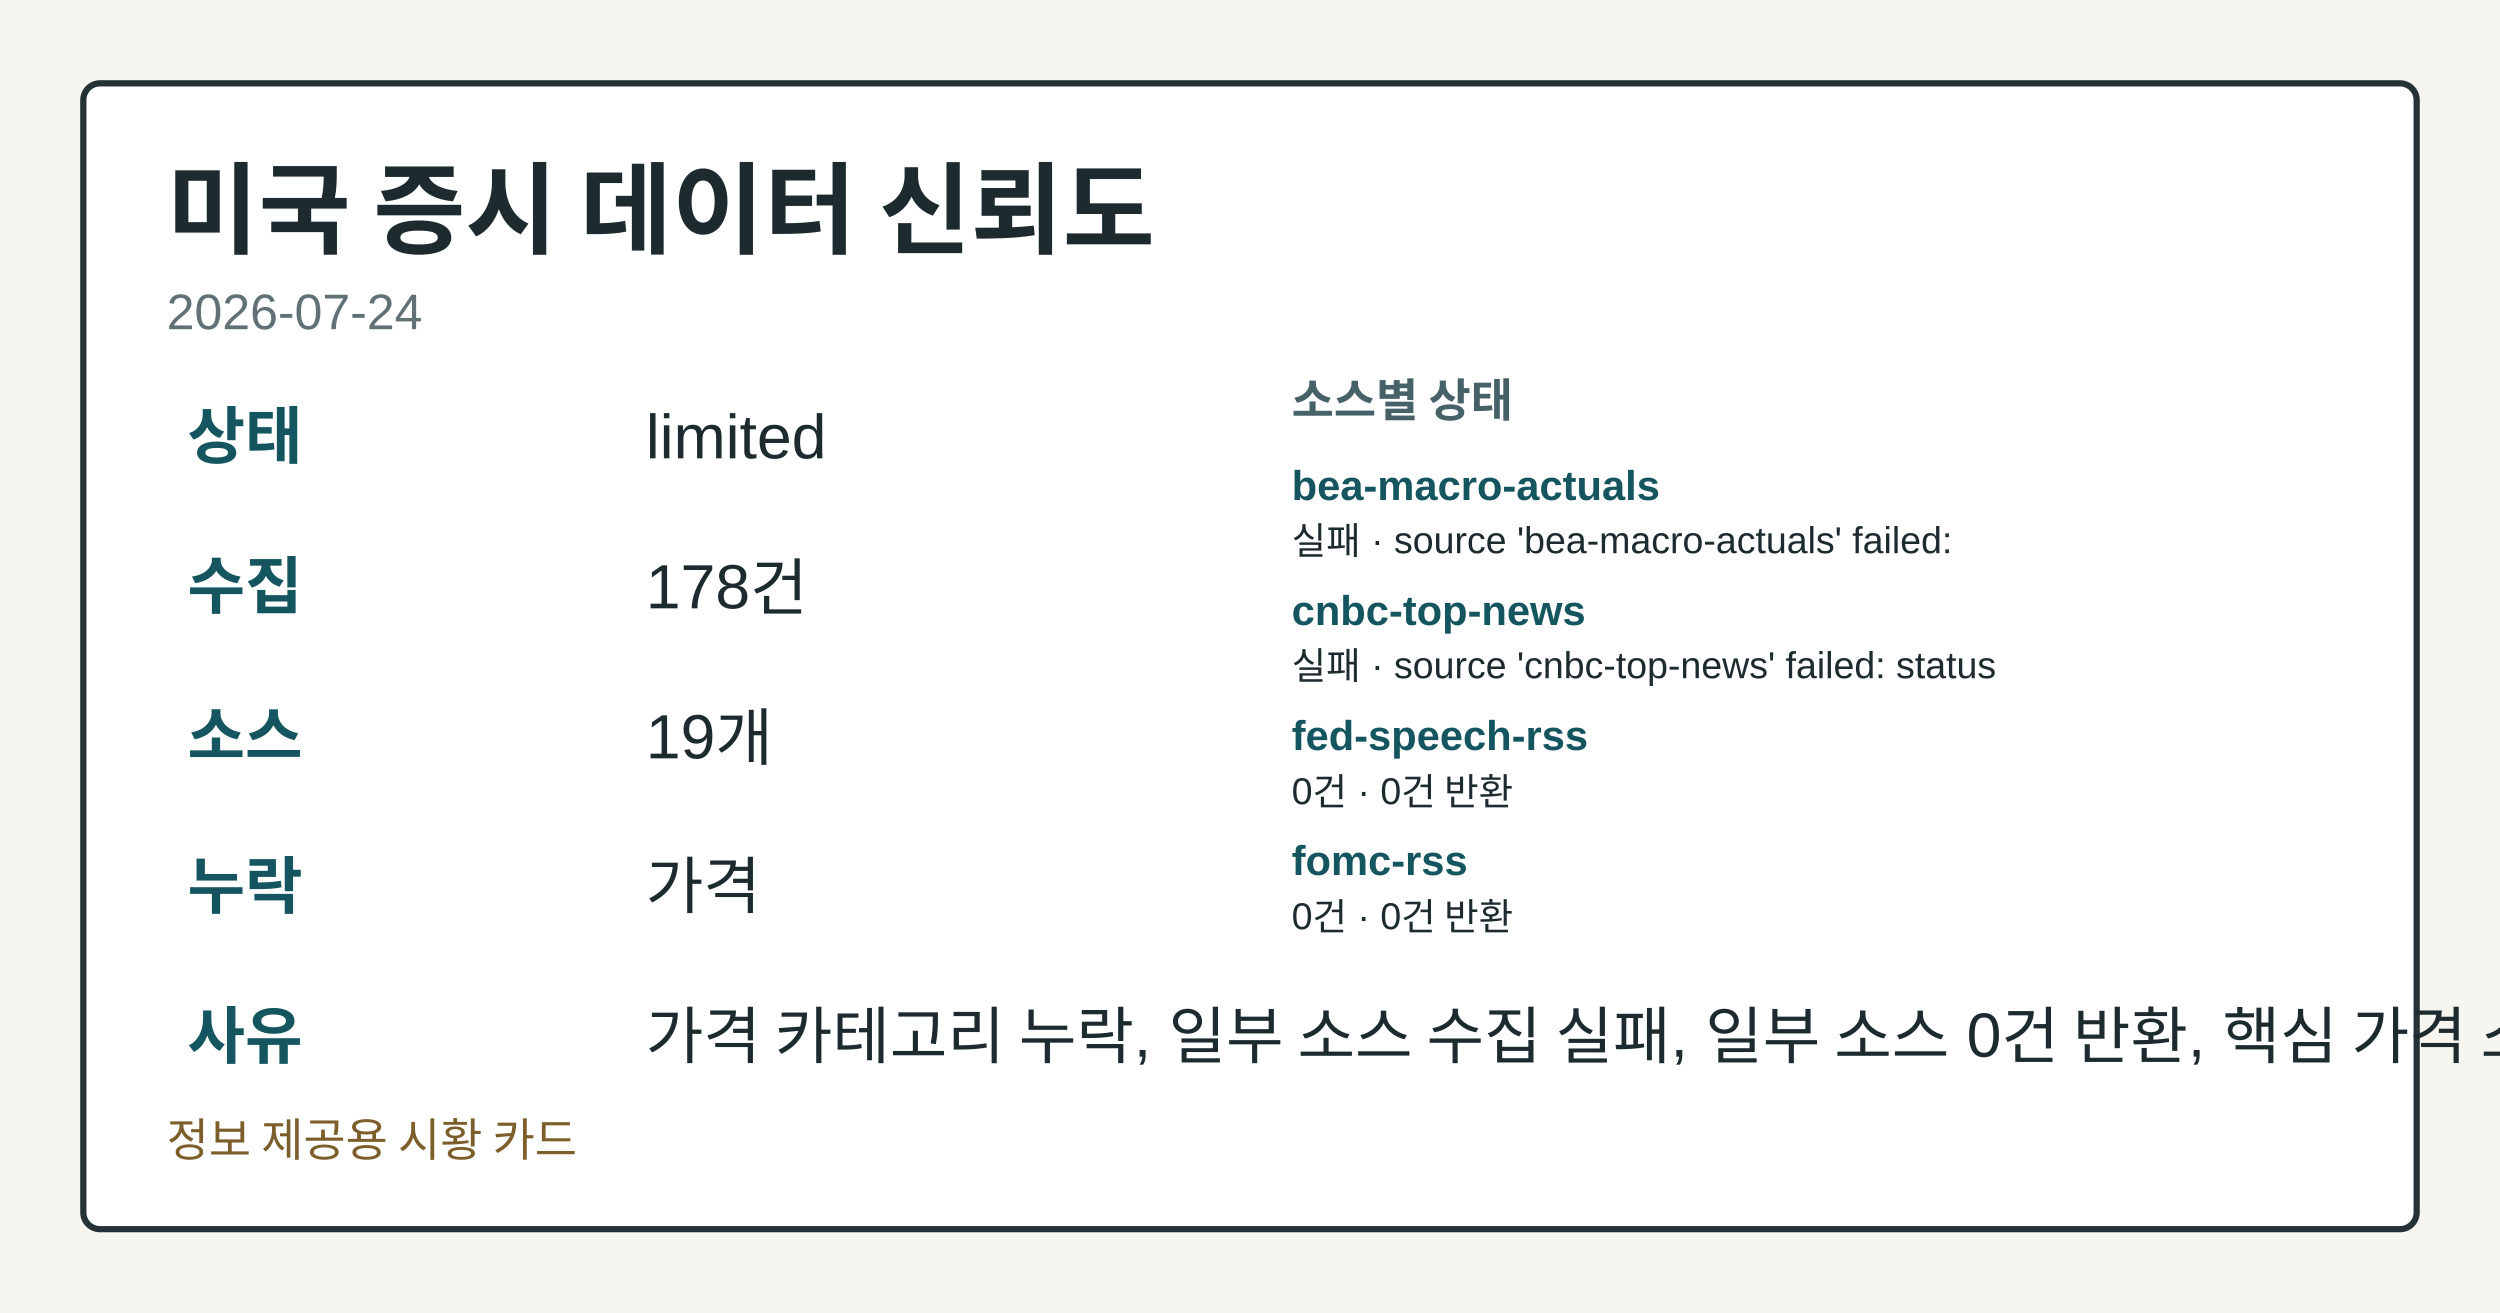
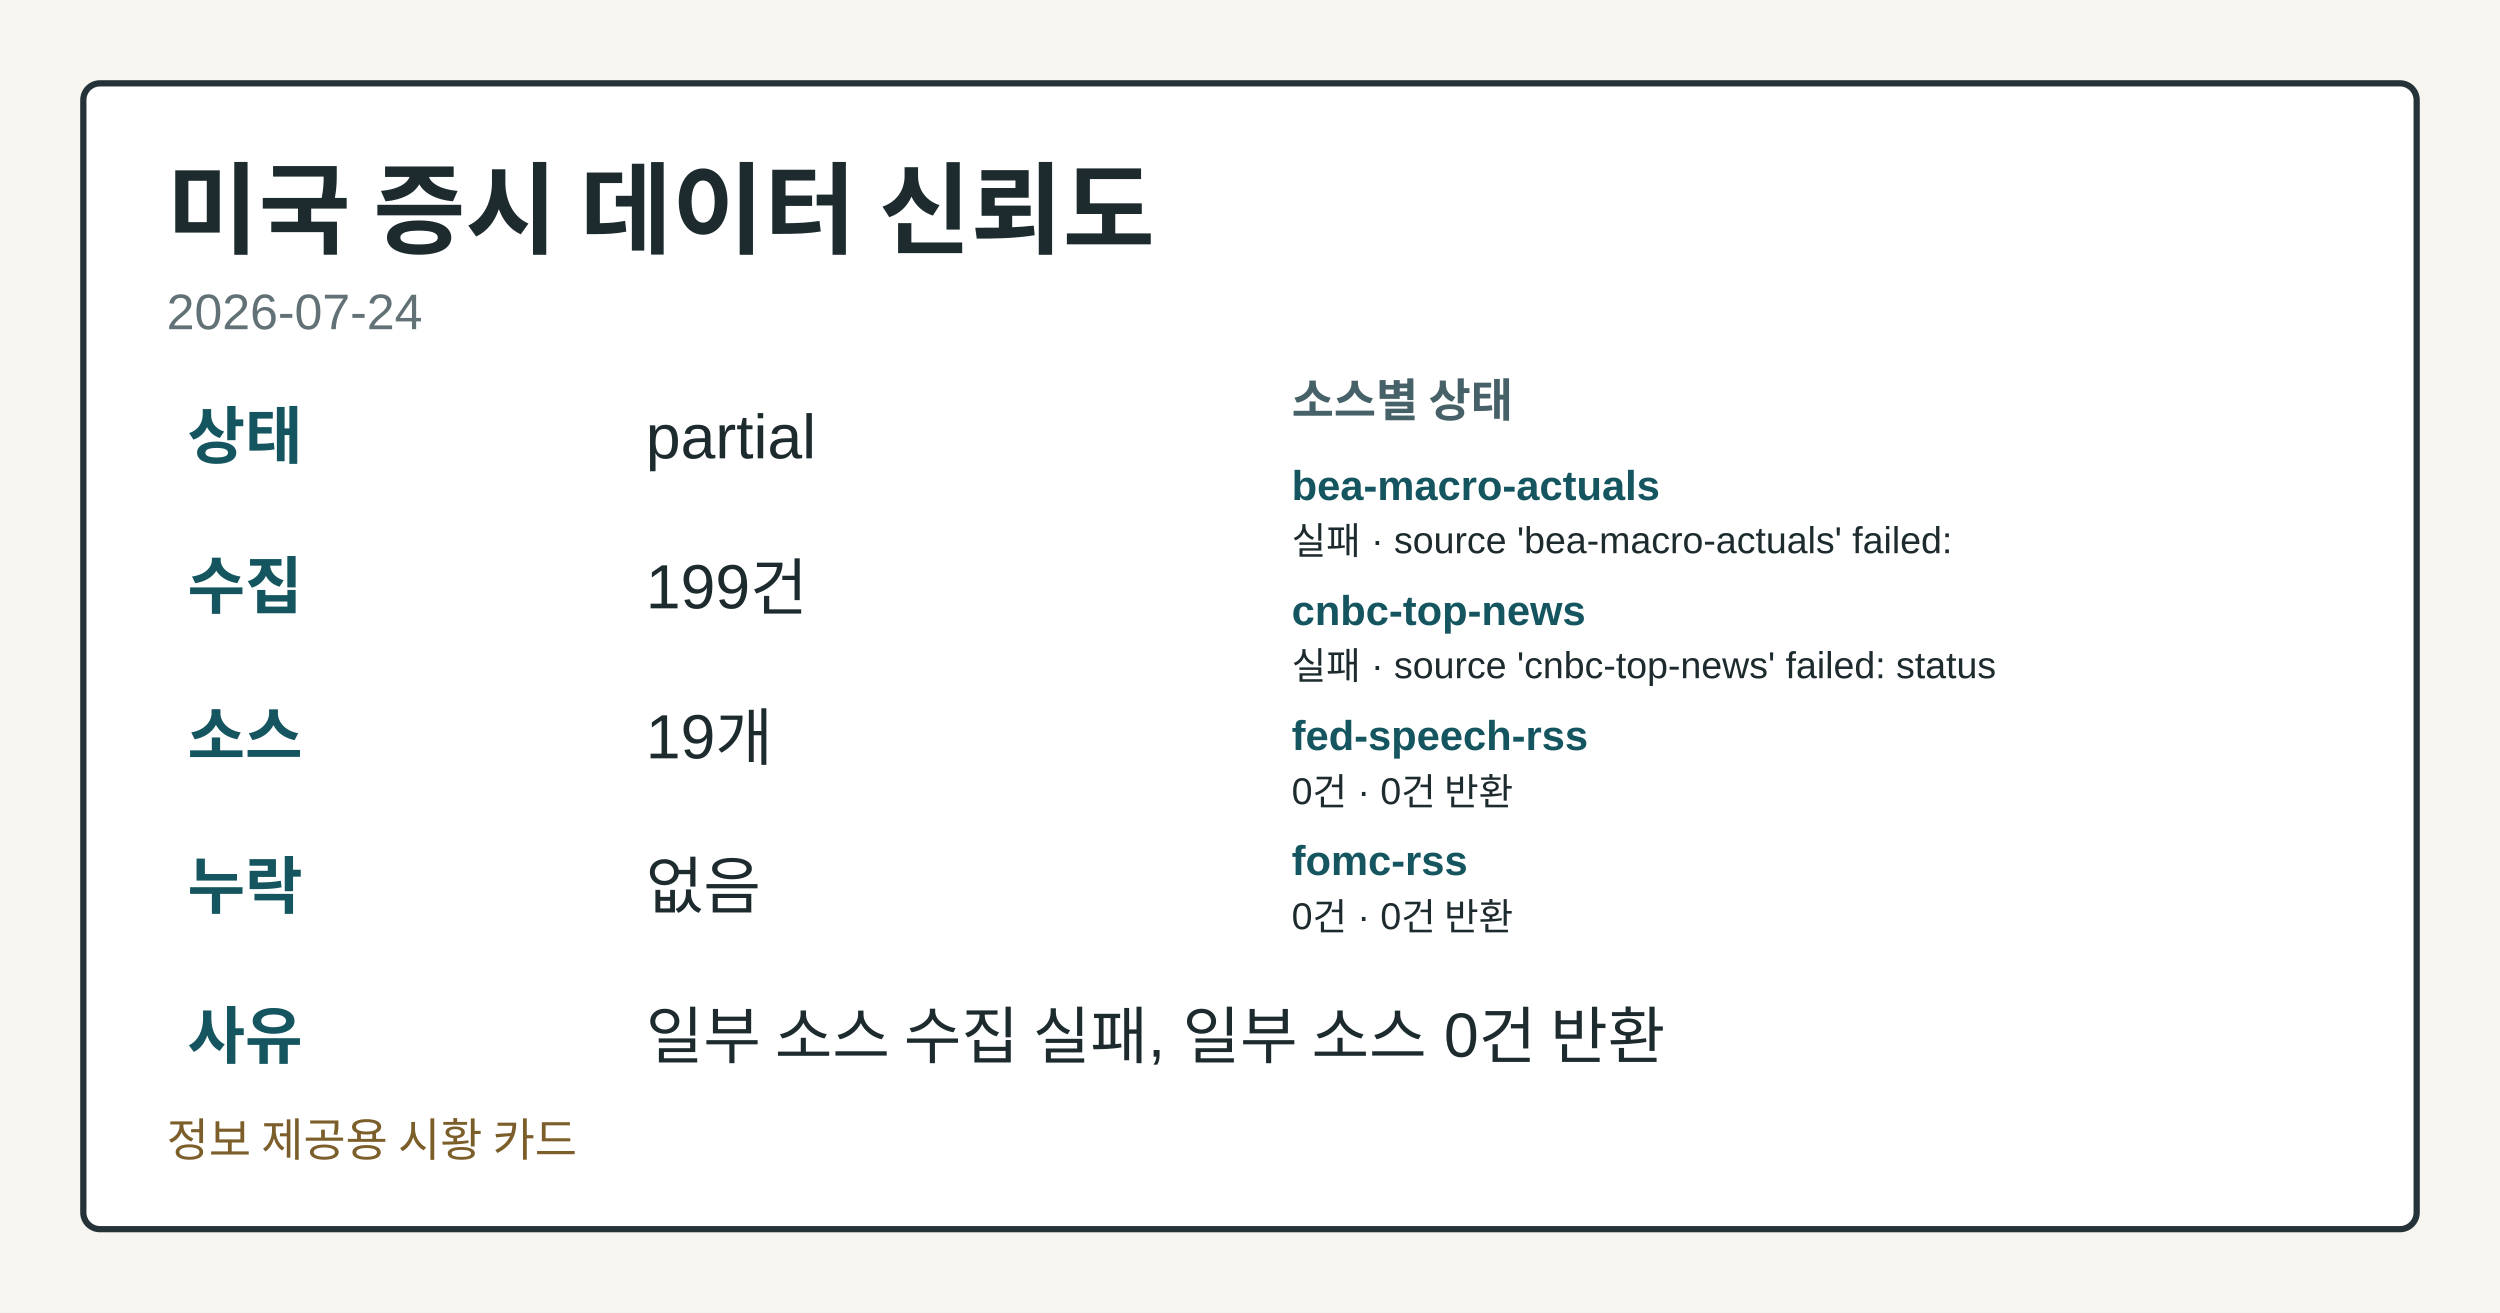
<svg xmlns="http://www.w3.org/2000/svg" width="1200" height="630" viewBox="0 0 1200 630" role="img" aria-label="미국 증시 데이터 신뢰도">
  <style>.card-bg{fill:#f7f5ef;}.card-frame{fill:#ffffff;stroke:#253238;}.card-title{fill:#1d2b2f;}.card-subtitle{fill:#617176;}.card-label{fill:#476169;}.card-emphasis{fill:#14555f;}.card-text{fill:#1d2b2f;}.card-disclaimer{fill:#7b5e2a;}@media (prefers-color-scheme: dark){.card-bg{fill:#0f1417;}.card-frame{fill:#1a2026;stroke:#9fb1ba;}.card-title{fill:#f4f6f8;}.card-subtitle{fill:#bfcdd4;}.card-label{fill:#a8c0c8;}.card-emphasis{fill:#7adfe8;}.card-text{fill:#e8eef1;}.card-disclaimer{fill:#e2c489;}}</style>
  <rect class="card-bg" width="1200" height="630" />
  <rect class="card-frame" x="40" y="40" width="1120" height="550" rx="8" stroke-width="3" />
  <text class="card-title" x="80" y="118" font-family="&quot;Noto Sans KR&quot;, Arial, sans-serif" font-size="48" font-weight="700">미국 증시 데이터 신뢰도</text>
  <text class="card-subtitle" x="80" y="158" font-family="&quot;Noto Sans KR&quot;, Arial, sans-serif" font-size="24">2026-07-24</text>
  <text class="card-emphasis" x="90" y="220" font-family="&quot;Noto Sans KR&quot;, Arial, sans-serif" font-size="30" font-weight="700">상태</text>
-   <text class="card-text" x="310" y="220" font-family="&quot;Noto Sans KR&quot;, Arial, sans-serif" font-size="30">limited</text>
+   <text class="card-text" x="310" y="220" font-family="&quot;Noto Sans KR&quot;, Arial, sans-serif" font-size="30">partial</text>
  <text class="card-emphasis" x="90" y="292" font-family="&quot;Noto Sans KR&quot;, Arial, sans-serif" font-size="30" font-weight="700">수집</text>
-   <text class="card-text" x="310" y="292" font-family="&quot;Noto Sans KR&quot;, Arial, sans-serif" font-size="30">178건</text>
+   <text class="card-text" x="310" y="292" font-family="&quot;Noto Sans KR&quot;, Arial, sans-serif" font-size="30">199건</text>
  <text class="card-emphasis" x="90" y="364" font-family="&quot;Noto Sans KR&quot;, Arial, sans-serif" font-size="30" font-weight="700">소스</text>
  <text class="card-text" x="310" y="364" font-family="&quot;Noto Sans KR&quot;, Arial, sans-serif" font-size="30">19개</text>
  <text class="card-emphasis" x="90" y="436" font-family="&quot;Noto Sans KR&quot;, Arial, sans-serif" font-size="30" font-weight="700">누락</text>
-   <text class="card-text" x="310" y="436" font-family="&quot;Noto Sans KR&quot;, Arial, sans-serif" font-size="30">가격</text>
+   <text class="card-text" x="310" y="436" font-family="&quot;Noto Sans KR&quot;, Arial, sans-serif" font-size="30">없음</text>
  <text class="card-emphasis" x="90" y="508" font-family="&quot;Noto Sans KR&quot;, Arial, sans-serif" font-size="30" font-weight="700">사유</text>
-   <text class="card-text" x="310" y="508" font-family="&quot;Noto Sans KR&quot;, Arial, sans-serif" font-size="30">가격 카테고리 누락, 일부 소스 수집 실패, 일부 소스 0건 반환, 핵심 가격 소스 0건</text>
+   <text class="card-text" x="310" y="508" font-family="&quot;Noto Sans KR&quot;, Arial, sans-serif" font-size="30">일부 소스 수집 실패, 일부 소스 0건 반환</text>
  <text class="card-label" x="620" y="200" font-family="&quot;Noto Sans KR&quot;, Arial, sans-serif" font-size="22" font-weight="700">소스별 상태</text>
  <text class="card-emphasis" x="620" y="240" font-family="&quot;Noto Sans KR&quot;, Arial, sans-serif" font-size="20" font-weight="700">bea-macro-actuals</text>
  <text class="card-text" x="620" y="266" font-family="&quot;Noto Sans KR&quot;, Arial, sans-serif" font-size="18">실패 · source 'bea-macro-actuals' failed:</text>
  <text class="card-emphasis" x="620" y="300" font-family="&quot;Noto Sans KR&quot;, Arial, sans-serif" font-size="20" font-weight="700">cnbc-top-news</text>
  <text class="card-text" x="620" y="326" font-family="&quot;Noto Sans KR&quot;, Arial, sans-serif" font-size="18">실패 · source 'cnbc-top-news' failed: status</text>
  <text class="card-emphasis" x="620" y="360" font-family="&quot;Noto Sans KR&quot;, Arial, sans-serif" font-size="20" font-weight="700">fed-speech-rss</text>
  <text class="card-text" x="620" y="386" font-family="&quot;Noto Sans KR&quot;, Arial, sans-serif" font-size="18">0건 · 0건 반환</text>
  <text class="card-emphasis" x="620" y="420" font-family="&quot;Noto Sans KR&quot;, Arial, sans-serif" font-size="20" font-weight="700">fomc-rss</text>
  <text class="card-text" x="620" y="446" font-family="&quot;Noto Sans KR&quot;, Arial, sans-serif" font-size="18">0건 · 0건 반환</text>
  <text class="card-disclaimer" x="80" y="555" font-family="&quot;Noto Sans KR&quot;, Arial, sans-serif" font-size="22">정보 제공용 시황 카드</text>
</svg>
